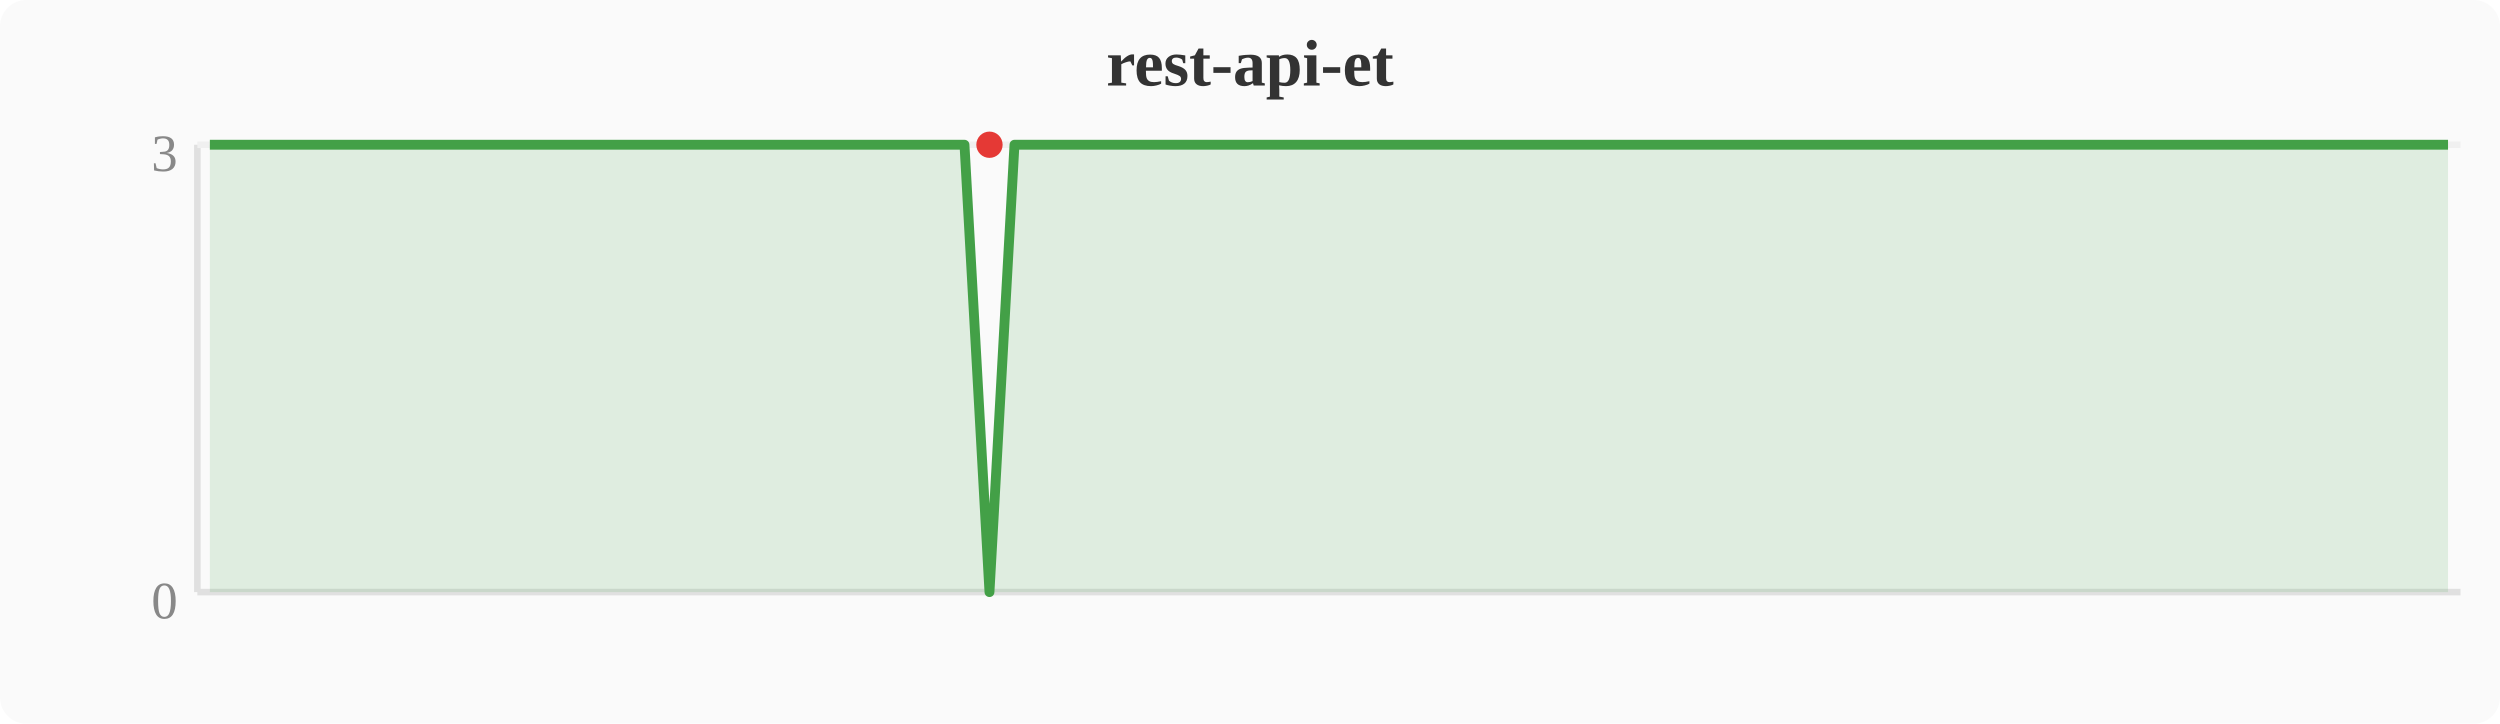
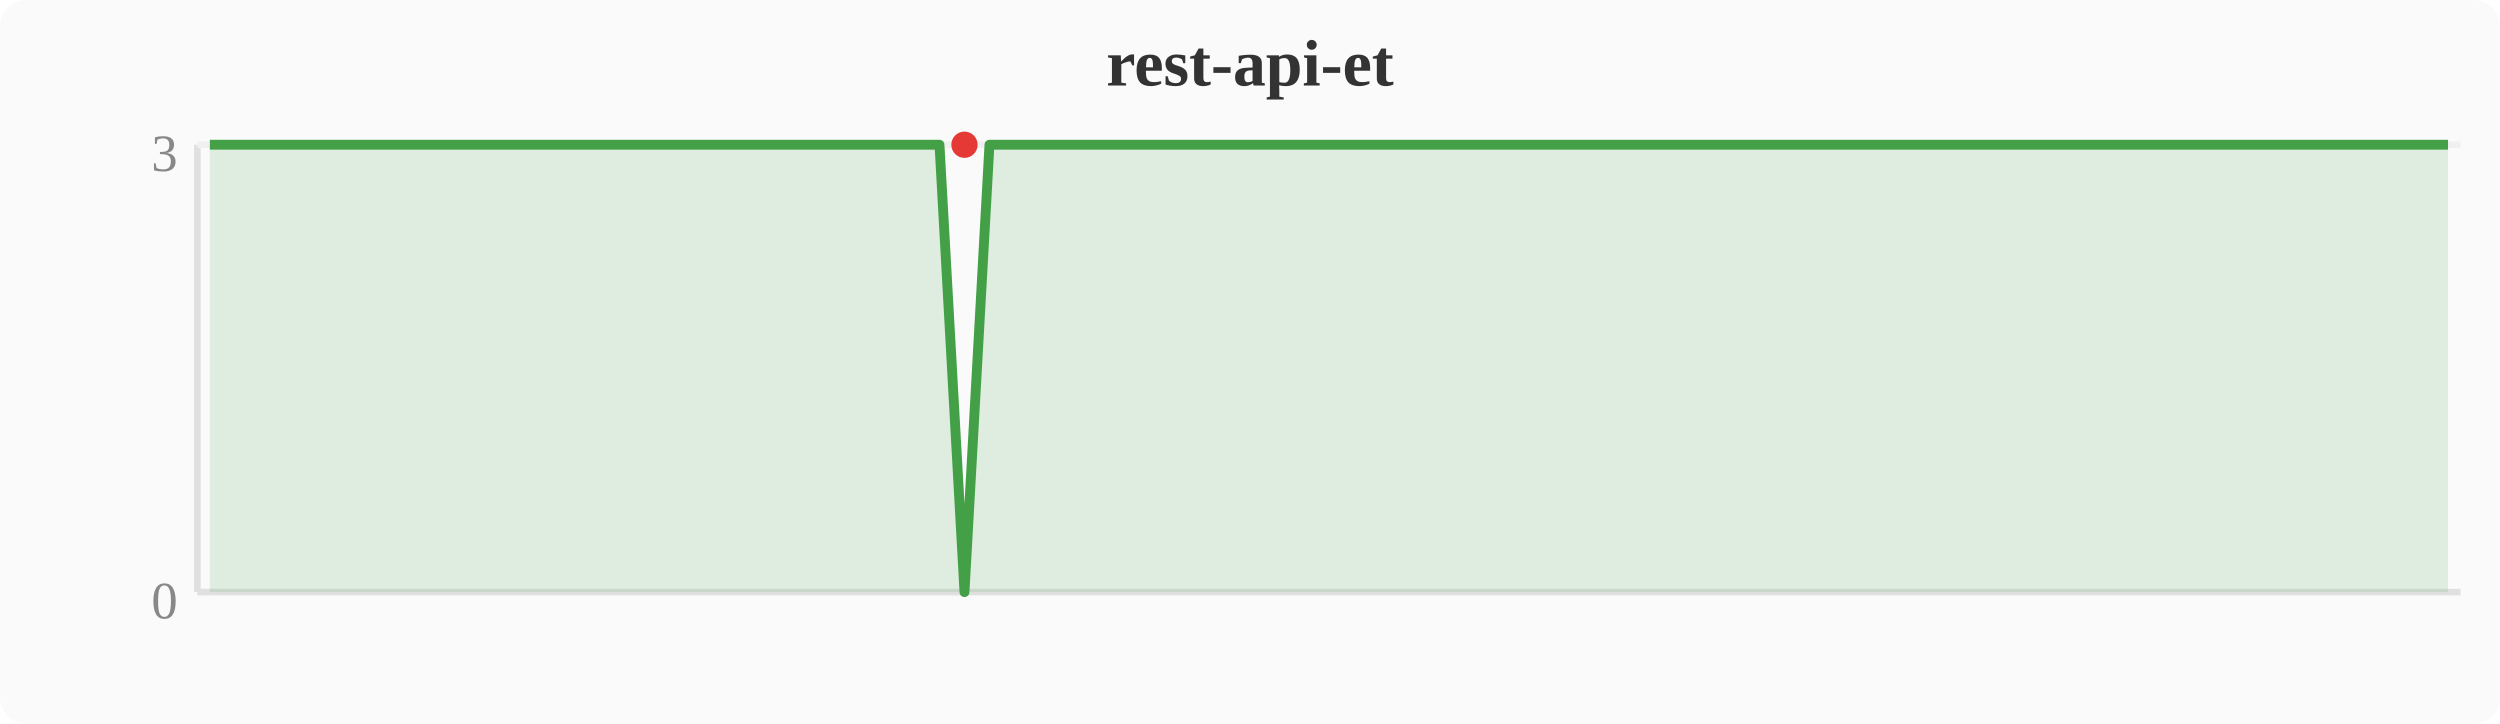
<svg xmlns="http://www.w3.org/2000/svg" width="380" height="110" viewBox="0 0 380 110">
  <rect width="380" height="110" fill="#fafafa" rx="4" />
  <text x="190" y="13" text-anchor="middle" font-size="10" font-weight="bold" fill="#333">rest-api-et</text>
  <line x1="30" y1="22" x2="30" y2="90" stroke="#e0e0e0" stroke-width="1" />
  <line x1="30" y1="90" x2="374" y2="90" stroke="#e0e0e0" stroke-width="1" />
  <line x1="30" y1="22" x2="374" y2="22" stroke="#f0f0f0" stroke-width="1" />
  <text x="27" y="94" text-anchor="end" font-size="8" fill="#888">0</text>
  <text x="27" y="26" text-anchor="end" font-size="8" fill="#888">3</text>
-   <polygon points="31.9,22.0 35.7,22.0 39.6,22.0 43.4,22.0 47.2,22.0 51.0,22.0 54.8,22.0 58.7,22.0 62.5,22.0 66.3,22.0 70.1,22.0 74.0,22.0 77.8,22.0 81.6,22.0 85.4,22.0 89.2,22.0 93.1,22.0 96.9,22.0 100.7,22.0 104.5,22.0 108.4,22.0 112.2,22.0 116.0,22.0 119.8,22.0 123.6,22.0 127.5,22.0 131.3,22.0 135.1,22.0 138.9,22.0 142.8,22.0 146.6,22.0 150.4,90.0 154.2,22.0 158.0,22.0 161.9,22.0 165.7,22.0 169.5,22.0 173.3,22.0 177.2,22.0 181.0,22.0 184.8,22.0 188.6,22.0 192.4,22.0 196.3,22.0 200.1,22.0 203.9,22.0 207.7,22.0 211.6,22.0 215.4,22.0 219.2,22.0 223.0,22.0 226.8,22.0 230.7,22.0 234.5,22.0 238.3,22.0 242.1,22.0 246.0,22.0 249.8,22.0 253.6,22.0 257.4,22.0 261.2,22.0 265.1,22.0 268.9,22.0 272.7,22.0 276.5,22.0 280.4,22.0 284.2,22.0 288.0,22.0 291.8,22.0 295.6,22.0 299.5,22.0 303.3,22.0 307.1,22.0 310.9,22.0 314.8,22.0 318.6,22.0 322.4,22.0 326.2,22.0 330.0,22.0 333.9,22.0 337.7,22.0 341.5,22.0 345.3,22.0 349.2,22.0 353.0,22.0 356.8,22.0 360.6,22.0 364.4,22.0 368.3,22.0 372.1,22.0 372.1,90 31.9,90" fill="#43a047" opacity="0.15" />
-   <polyline points="31.9,22.0 35.7,22.0 39.6,22.0 43.4,22.0 47.2,22.0 51.0,22.0 54.8,22.0 58.7,22.0 62.5,22.0 66.3,22.0 70.1,22.0 74.0,22.0 77.8,22.0 81.6,22.0 85.4,22.0 89.2,22.0 93.1,22.0 96.9,22.0 100.7,22.0 104.5,22.0 108.4,22.0 112.2,22.0 116.0,22.0 119.8,22.0 123.6,22.0 127.5,22.0 131.3,22.0 135.1,22.0 138.9,22.0 142.8,22.0 146.6,22.0 150.4,90.0 154.2,22.0 158.0,22.0 161.9,22.0 165.7,22.0 169.5,22.0 173.3,22.0 177.2,22.0 181.0,22.0 184.8,22.0 188.6,22.0 192.4,22.0 196.3,22.0 200.1,22.0 203.9,22.0 207.7,22.0 211.6,22.0 215.4,22.0 219.2,22.0 223.0,22.0 226.8,22.0 230.7,22.0 234.5,22.0 238.3,22.0 242.1,22.0 246.0,22.0 249.8,22.0 253.6,22.0 257.4,22.0 261.2,22.0 265.1,22.0 268.9,22.0 272.7,22.0 276.5,22.0 280.4,22.0 284.2,22.0 288.0,22.0 291.8,22.0 295.6,22.0 299.5,22.0 303.3,22.0 307.1,22.0 310.9,22.0 314.8,22.0 318.6,22.0 322.4,22.0 326.2,22.0 330.0,22.0 333.9,22.0 337.7,22.0 341.5,22.0 345.3,22.0 349.2,22.0 353.0,22.0 356.8,22.0 360.6,22.0 364.4,22.0 368.3,22.0 372.1,22.0" fill="none" stroke="#43a047" stroke-width="1.5" stroke-linejoin="round" />
-   <circle cx="150.4" cy="22.0" r="2" fill="#e53935" />
+   <polygon points="31.9,22.0 35.7,22.0 39.6,22.0 43.4,22.0 47.2,22.0 51.0,22.0 54.8,22.0 58.7,22.0 62.5,22.0 66.3,22.0 70.1,22.0 74.0,22.0 77.8,22.0 81.6,22.0 85.4,22.0 89.2,22.0 93.1,22.0 96.9,22.0 100.7,22.0 104.5,22.0 108.4,22.0 112.2,22.0 116.0,22.0 119.8,22.0 123.6,22.0 127.5,22.0 131.3,22.0 135.1,22.0 138.9,22.0 142.8,22.0 146.6,90.0 150.4,22.0 154.2,22.0 158.0,22.0 161.9,22.0 165.7,22.0 169.5,22.0 173.3,22.0 177.2,22.0 181.0,22.0 184.8,22.0 188.6,22.0 192.4,22.0 196.3,22.0 200.1,22.0 203.9,22.0 207.7,22.0 211.6,22.0 215.4,22.0 219.2,22.0 223.0,22.0 226.8,22.0 230.7,22.0 234.5,22.0 238.3,22.0 242.1,22.0 246.0,22.0 249.8,22.0 253.6,22.0 257.4,22.0 261.2,22.0 265.1,22.0 268.9,22.0 272.7,22.0 276.5,22.0 280.4,22.0 284.2,22.0 288.0,22.0 291.8,22.0 295.6,22.0 299.5,22.0 303.3,22.0 307.1,22.0 310.9,22.0 314.8,22.0 318.6,22.0 322.4,22.0 326.2,22.0 330.0,22.0 333.9,22.0 337.7,22.0 341.5,22.0 345.3,22.0 349.2,22.0 353.0,22.0 356.8,22.0 360.6,22.0 364.4,22.0 368.3,22.0 372.1,22.0 372.1,90 31.9,90" fill="#43a047" opacity="0.15" />
+   <polyline points="31.9,22.0 35.7,22.0 39.6,22.0 43.4,22.0 47.2,22.0 51.0,22.0 54.8,22.0 58.7,22.0 62.5,22.0 66.3,22.0 70.1,22.0 74.0,22.0 77.8,22.0 81.6,22.0 85.4,22.0 89.2,22.0 93.1,22.0 96.9,22.0 100.7,22.0 104.5,22.0 108.4,22.0 112.2,22.0 116.0,22.0 119.8,22.0 123.6,22.0 127.5,22.0 131.3,22.0 135.1,22.0 138.9,22.0 142.8,22.0 146.6,90.0 150.4,22.0 154.2,22.0 158.0,22.0 161.9,22.0 165.7,22.0 169.5,22.0 173.3,22.0 177.2,22.0 181.0,22.0 184.8,22.0 188.6,22.0 192.4,22.0 196.3,22.0 200.1,22.0 203.9,22.0 207.7,22.0 211.6,22.0 215.4,22.0 219.2,22.0 223.0,22.0 226.8,22.0 230.7,22.0 234.5,22.0 238.3,22.0 242.1,22.0 246.0,22.0 249.8,22.0 253.6,22.0 257.4,22.0 261.2,22.0 265.1,22.0 268.9,22.0 272.7,22.0 276.5,22.0 280.4,22.0 284.2,22.0 288.0,22.0 291.8,22.0 295.6,22.0 299.5,22.0 303.3,22.0 307.1,22.0 310.9,22.0 314.8,22.0 318.6,22.0 322.4,22.0 326.2,22.0 330.0,22.0 333.9,22.0 337.7,22.0 341.5,22.0 345.3,22.0 349.2,22.0 353.0,22.0 356.8,22.0 360.6,22.0 364.4,22.0 368.3,22.0 372.1,22.0" fill="none" stroke="#43a047" stroke-width="1.5" stroke-linejoin="round" />
+   <circle cx="146.6" cy="22.0" r="2" fill="#e53935" />
</svg>
